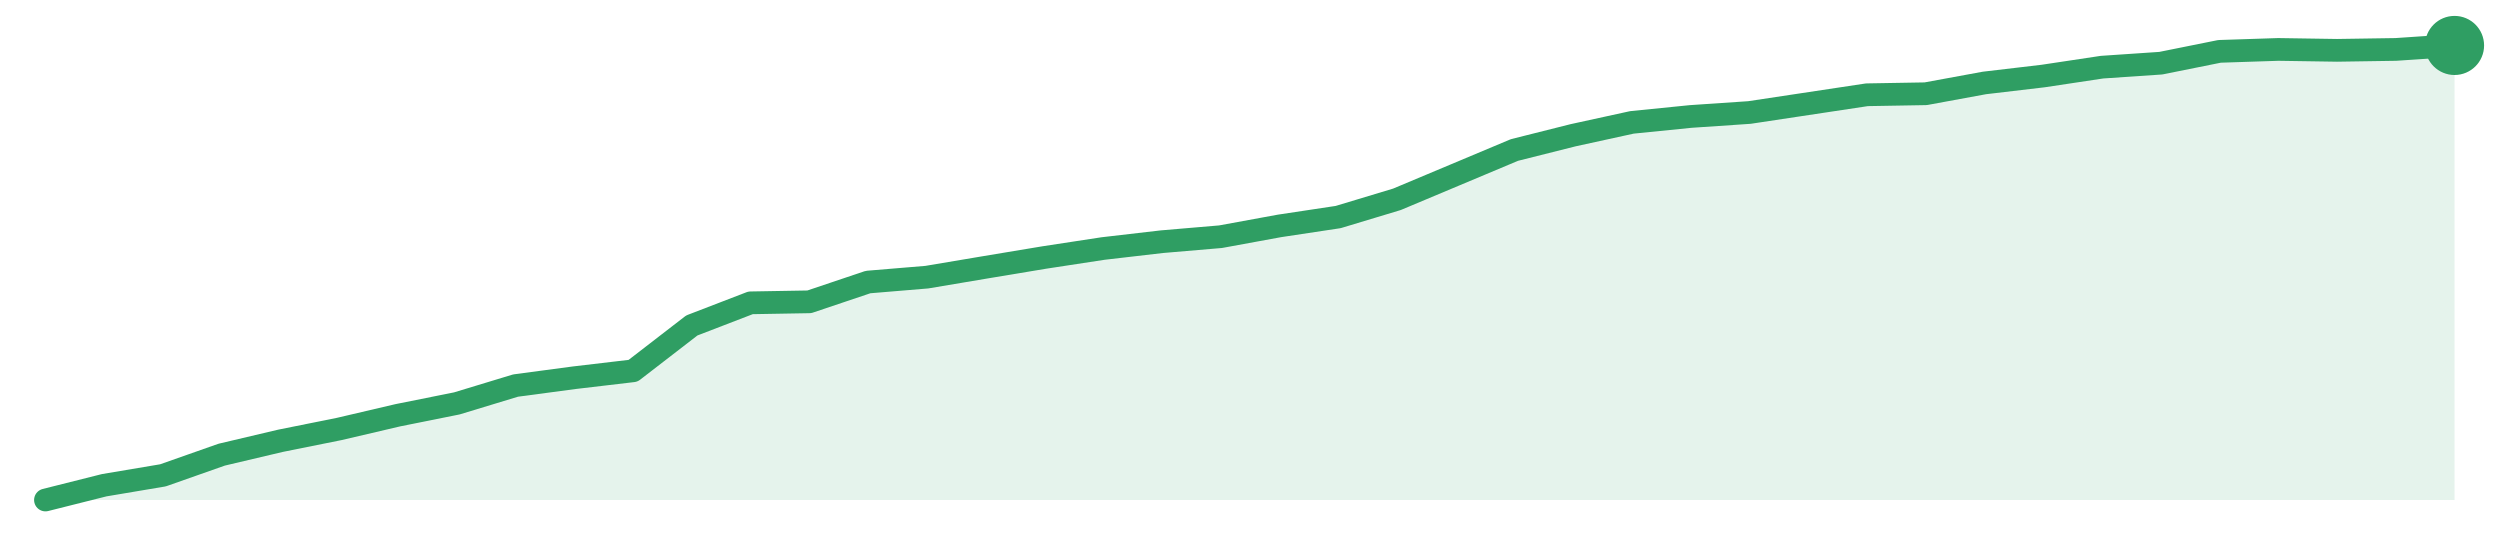
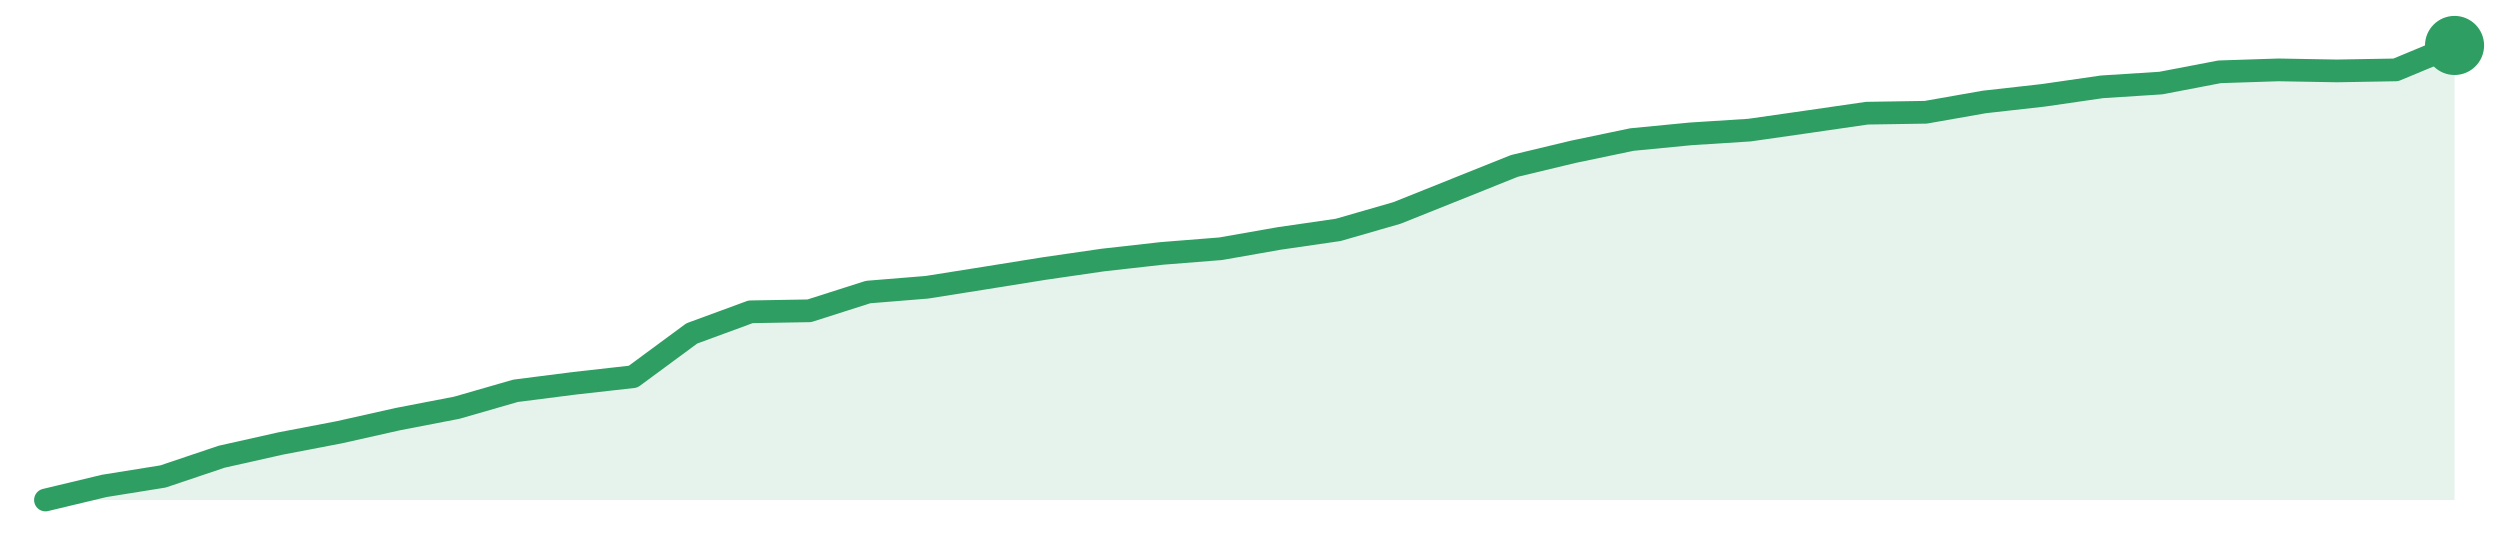
<svg xmlns="http://www.w3.org/2000/svg" width="220" height="48" viewBox="0 0 220 48" role="img" aria-label="trend">
-   <path d="M4.0,44.0 L4.0,44.0 L9.17,42.7 L14.34,41.83 L19.51,40.01 L24.68,38.79 L29.85,37.75 L35.02,36.54 L40.2,35.5 L45.37,33.93 L50.54,33.24 L55.71,32.63 L60.88,28.64 L66.05,26.65 L71.22,26.56 L76.39,24.82 L81.56,24.39 L86.73,23.52 L91.9,22.66 L97.07,21.87 L102.24,21.27 L107.41,20.83 L112.59,19.88 L117.76,19.1 L122.93,17.54 L128.1,15.37 L133.27,13.2 L138.44,11.9 L143.61,10.77 L148.78,10.25 L153.95,9.9 L159.12,9.12 L164.29,8.34 L169.46,8.25 L174.63,7.3 L179.8,6.69 L184.98,5.91 L190.15,5.56 L195.32,4.52 L200.49,4.35 L205.66,4.43 L210.83,4.35 L216.0,4.0 L216.0,44.0 Z" fill="#2f9e631f" />
-   <path d="M4.0,44.0 L9.17,42.7 L14.34,41.83 L19.51,40.01 L24.68,38.79 L29.85,37.75 L35.02,36.54 L40.2,35.5 L45.37,33.93 L50.54,33.24 L55.71,32.63 L60.88,28.64 L66.05,26.65 L71.22,26.56 L76.39,24.82 L81.56,24.39 L86.73,23.52 L91.9,22.66 L97.07,21.87 L102.24,21.27 L107.41,20.83 L112.59,19.88 L117.76,19.1 L122.93,17.54 L128.1,15.37 L133.27,13.2 L138.44,11.9 L143.61,10.77 L148.78,10.25 L153.95,9.9 L159.12,9.12 L164.29,8.34 L169.46,8.25 L174.63,7.3 L179.8,6.69 L184.98,5.91 L190.15,5.56 L195.32,4.52 L200.49,4.35 L205.66,4.43 L210.83,4.35 L216.0,4.0" fill="none" stroke="#2f9e63" stroke-width="2" stroke-linejoin="round" stroke-linecap="round" />
+   <path d="M4.0,44.0 L4.0,44.0 L9.17,42.76 L14.34,41.93 L19.51,40.19 L24.68,39.03 L29.85,38.04 L35.02,36.88 L40.2,35.88 L45.37,34.39 L50.54,33.73 L55.71,33.15 L60.88,29.34 L66.05,27.44 L71.22,27.35 L76.39,25.7 L81.56,25.28 L86.73,24.46 L91.9,23.63 L97.07,22.88 L102.24,22.3 L107.41,21.89 L112.59,20.98 L117.76,20.23 L122.93,18.74 L128.1,16.67 L133.27,14.6 L138.44,13.36 L143.61,12.28 L148.78,11.78 L153.95,11.45 L159.12,10.71 L164.29,9.96 L169.46,9.88 L174.63,8.97 L179.8,8.39 L184.98,7.64 L190.15,7.31 L195.32,6.32 L200.49,6.15 L205.66,6.24 L210.83,6.15 L216.0,4.0 L216.0,44.0 Z" fill="#2f9e631f" />
+   <path d="M4.0,44.0 L9.17,42.76 L14.34,41.93 L19.51,40.19 L24.68,39.03 L29.85,38.04 L35.02,36.88 L40.2,35.88 L45.37,34.39 L50.54,33.73 L55.71,33.15 L60.88,29.34 L66.05,27.44 L71.22,27.35 L76.39,25.7 L81.56,25.28 L86.73,24.46 L91.9,23.63 L97.07,22.88 L102.24,22.3 L107.41,21.89 L112.59,20.98 L117.76,20.23 L122.93,18.74 L128.1,16.67 L133.27,14.6 L138.44,13.36 L143.61,12.28 L148.78,11.78 L153.95,11.45 L159.12,10.71 L164.29,9.96 L169.46,9.88 L174.63,8.97 L179.8,8.39 L184.98,7.64 L190.15,7.31 L195.32,6.32 L200.49,6.15 L205.66,6.24 L210.83,6.15 L216.0,4.0" fill="none" stroke="#2f9e63" stroke-width="2" stroke-linejoin="round" stroke-linecap="round" />
  <circle cx="216.0" cy="4.0" r="2.6" fill="#2f9e63" />
</svg>
